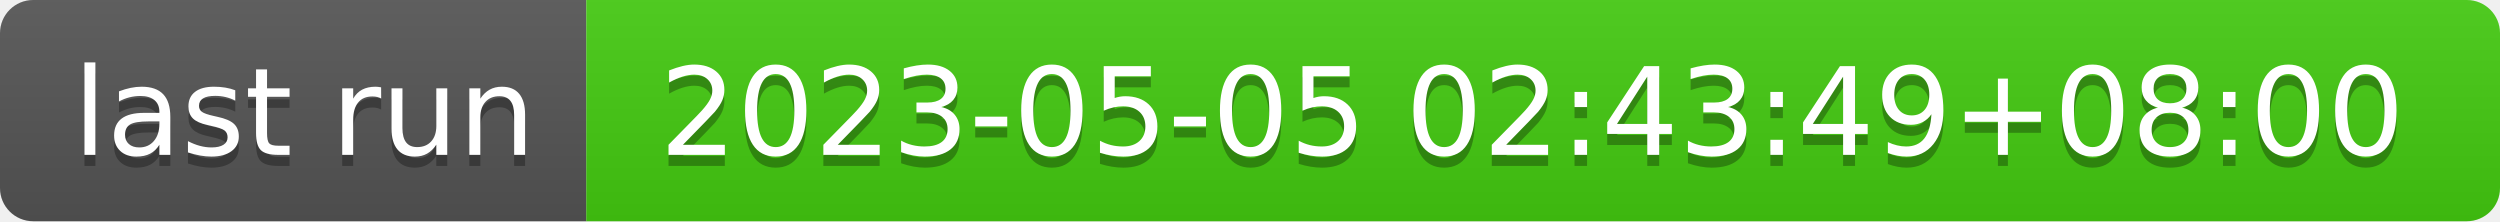
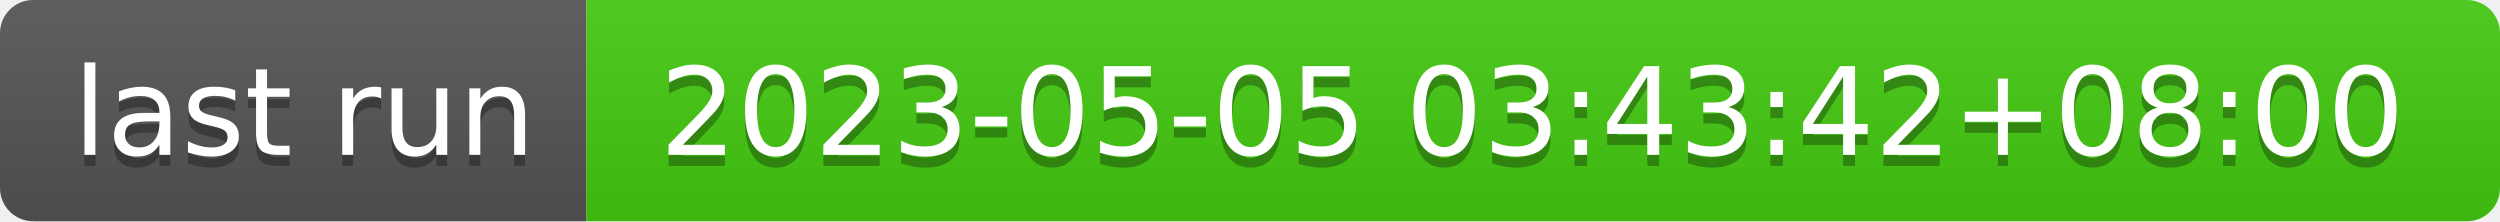
- <svg xmlns="http://www.w3.org/2000/svg" width="226" height="20" role="img" aria-label="last run: 2023-05-05 02:43:49+08:00">
+ <svg xmlns="http://www.w3.org/2000/svg" width="226" height="20" role="img" aria-label="last run: 2023-05-05 03:43:42+08:00">
  <linearGradient id="s" x2="0" y2="100%">
    <stop offset="0" stop-color="#bbb" stop-opacity=".1" />
    <stop offset="1" stop-opacity=".1" />
  </linearGradient>
  <clipPath id="r">
    <rect width="226" height="20" rx="3" fill="#fff" />
  </clipPath>
  <g clip-path="url(#r)">
    <rect width="53" height="20" fill="#555" />
    <rect x="53" width="173" height="20" fill="#4c1" />
    <rect width="226" height="20" fill="url(#s)" />
  </g>
  <g fill="#fff" text-anchor="middle" font-family="Verdana,Geneva,DejaVu Sans,sans-serif" text-rendering="geometricPrecision" font-size="110">
    <text aria-hidden="true" x="275" y="150" fill="#010101" fill-opacity=".3" transform="scale(.1)" textLength="430">last run</text>
    <text x="275" y="140" transform="scale(.1)" fill="#fff" textLength="430">last run</text>
-     <text aria-hidden="true" x="1385" y="150" fill="#010101" fill-opacity=".3" transform="scale(.1)" textLength="1630">2023-05-05 02:43:49+08:00</text>
-     <text x="1385" y="140" transform="scale(.1)" fill="#fff" textLength="1630">2023-05-05 02:43:49+08:00</text>
+     <text aria-hidden="true" x="1385" y="150" fill="#010101" fill-opacity=".3" transform="scale(.1)" textLength="1630">2023-05-05 03:43:42+08:00</text>
+     <text x="1385" y="140" transform="scale(.1)" fill="#fff" textLength="1630">2023-05-05 03:43:42+08:00</text>
  </g>
</svg>
